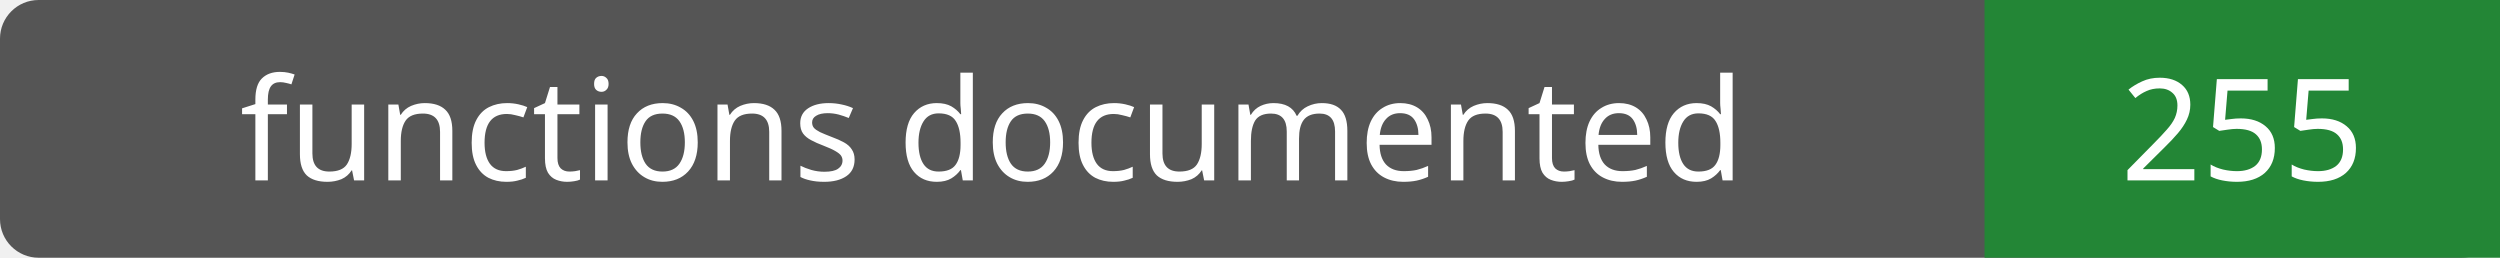
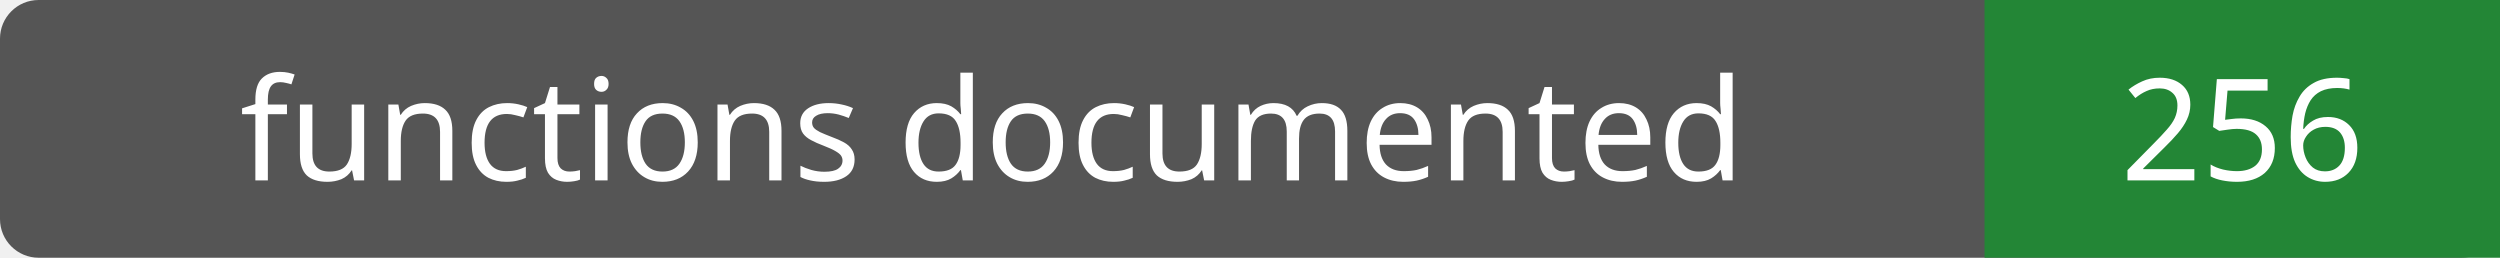
- <svg xmlns="http://www.w3.org/2000/svg" width="194" height="20" role="img" aria-label="functions documented: 255">
+ <svg xmlns="http://www.w3.org/2000/svg" width="194" height="20" role="img" aria-label="functions documented: 256">
  <rect width="194" height="20" rx="3" fill="#555" />
  <path fill="#238636" d="M154 0h40v20H154z" />
  <g fill="#fff" text-anchor="middle" font-family="Verdana,sans-serif" font-size="11">
    <text x="77.0" y="14">functions documented</text>
-     <text x="174.0" y="14">255</text>
+     <text x="174.0" y="14">256</text>
  </g>
</svg>
